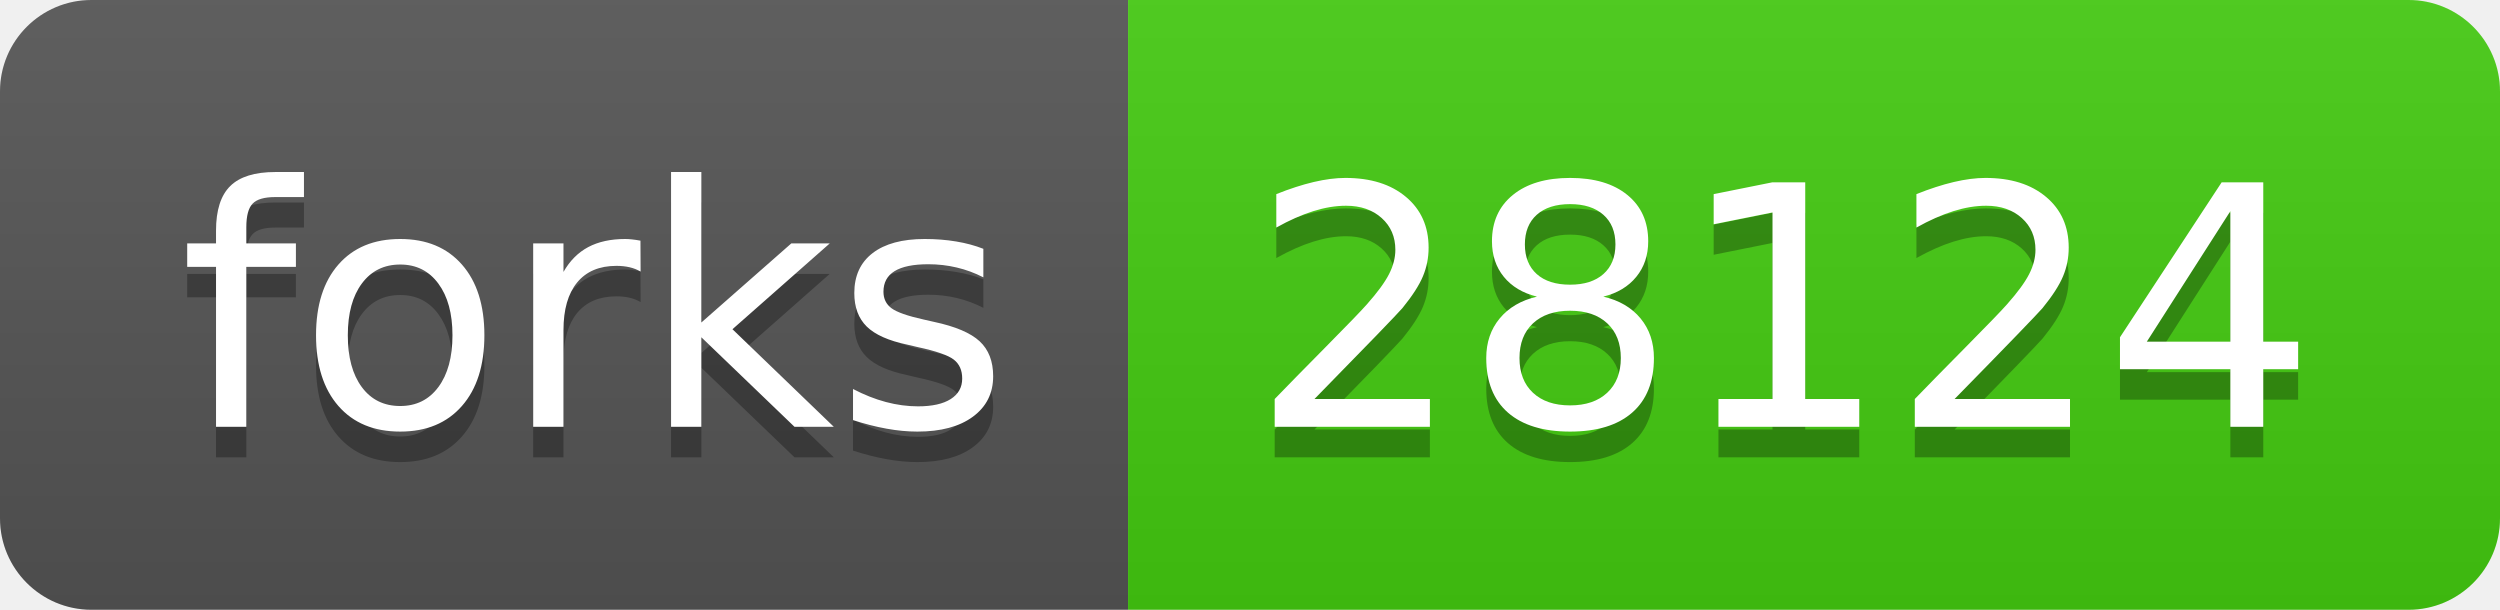
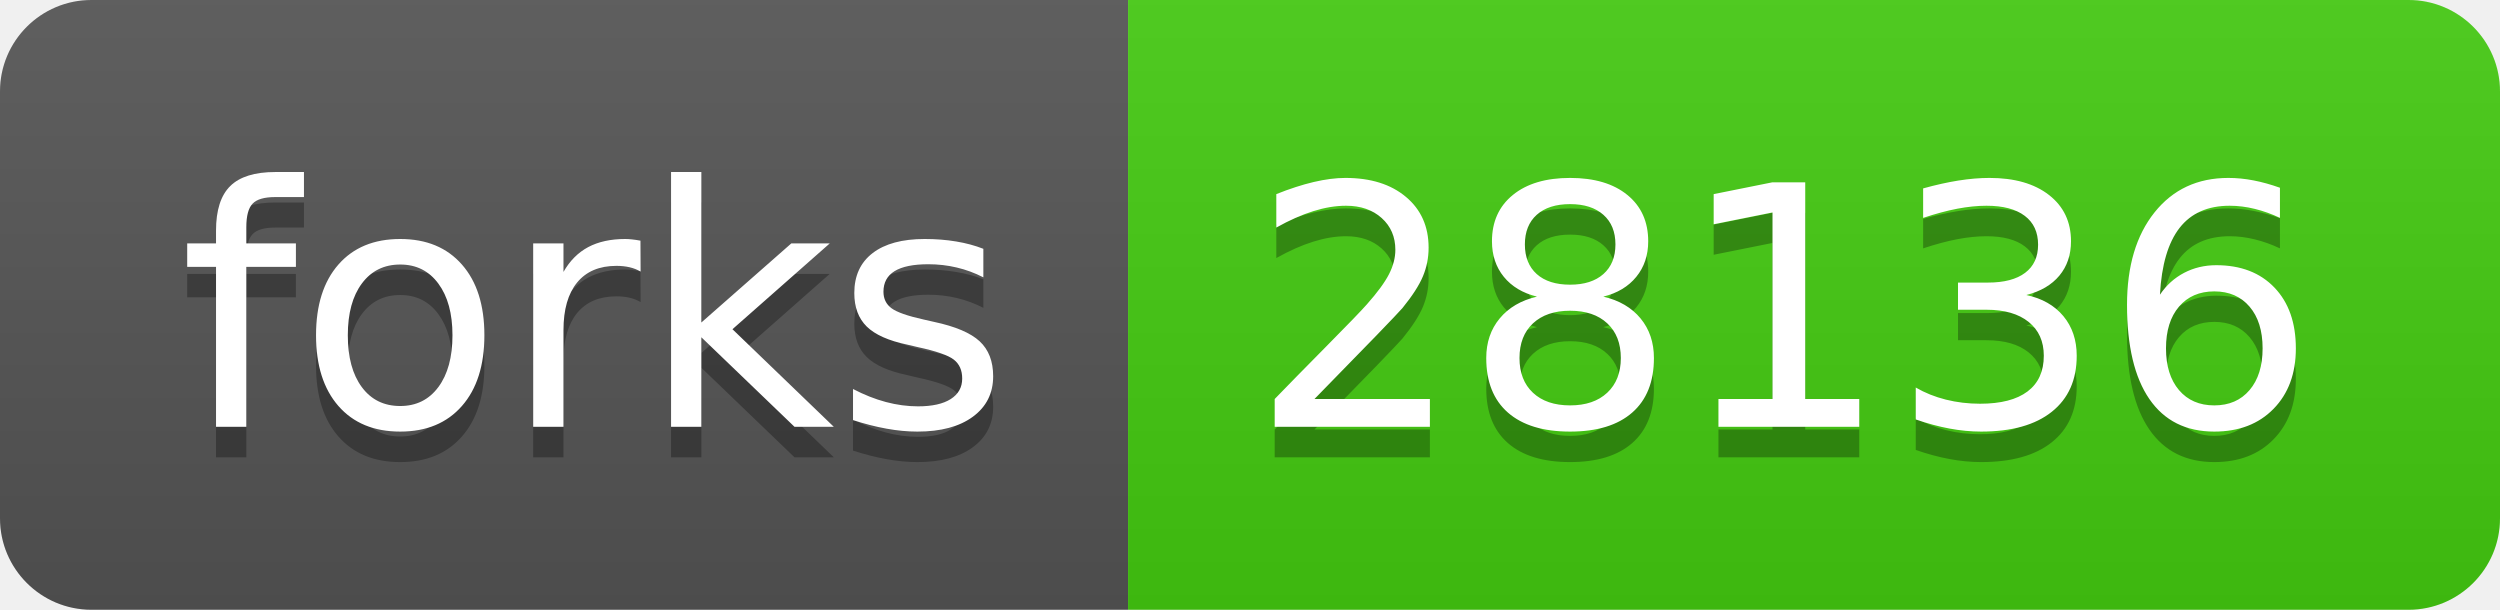
- <svg xmlns="http://www.w3.org/2000/svg" width="82" height="20" role="img" aria-label="forks: 28124">
+ <svg xmlns="http://www.w3.org/2000/svg" width="82" height="20" role="img" aria-label="forks: 28136">
  <linearGradient id="s" x2="0" y2="100%">
    <stop offset="0" stop-color="#bbb" stop-opacity=".1" />
    <stop offset="1" stop-opacity=".1" />
  </linearGradient>
  <clipPath id="r">
    <rect width="82" height="20" rx="3" fill="#fff" />
  </clipPath>
  <g clip-path="url(#r)">
    <rect width="37" height="20" fill="#555" />
    <rect x="37" width="45" height="20" fill="#4c1" />
    <rect width="82" height="20" fill="url(#s)" />
  </g>
  <g fill="#fff" text-anchor="middle" font-family="Verdana,Geneva,DejaVu Sans,sans-serif" text-rendering="geometricPrecision" font-size="110">
    <text aria-hidden="true" x="195" y="150" fill="#010101" fill-opacity=".3" transform="scale(.1)" textLength="270">forks</text>
    <text x="195" y="140" transform="scale(.1)" fill="#fff" textLength="270">forks</text>
-     <text aria-hidden="true" x="585" y="150" fill="#010101" fill-opacity=".3" transform="scale(.1)" textLength="350">28124</text>
-     <text x="585" y="140" transform="scale(.1)" fill="#fff" textLength="350">28124</text>
+     <text aria-hidden="true" x="585" y="150" fill="#010101" fill-opacity=".3" transform="scale(.1)" textLength="350">28136</text>
+     <text x="585" y="140" transform="scale(.1)" fill="#fff" textLength="350">28136</text>
  </g>
</svg>
